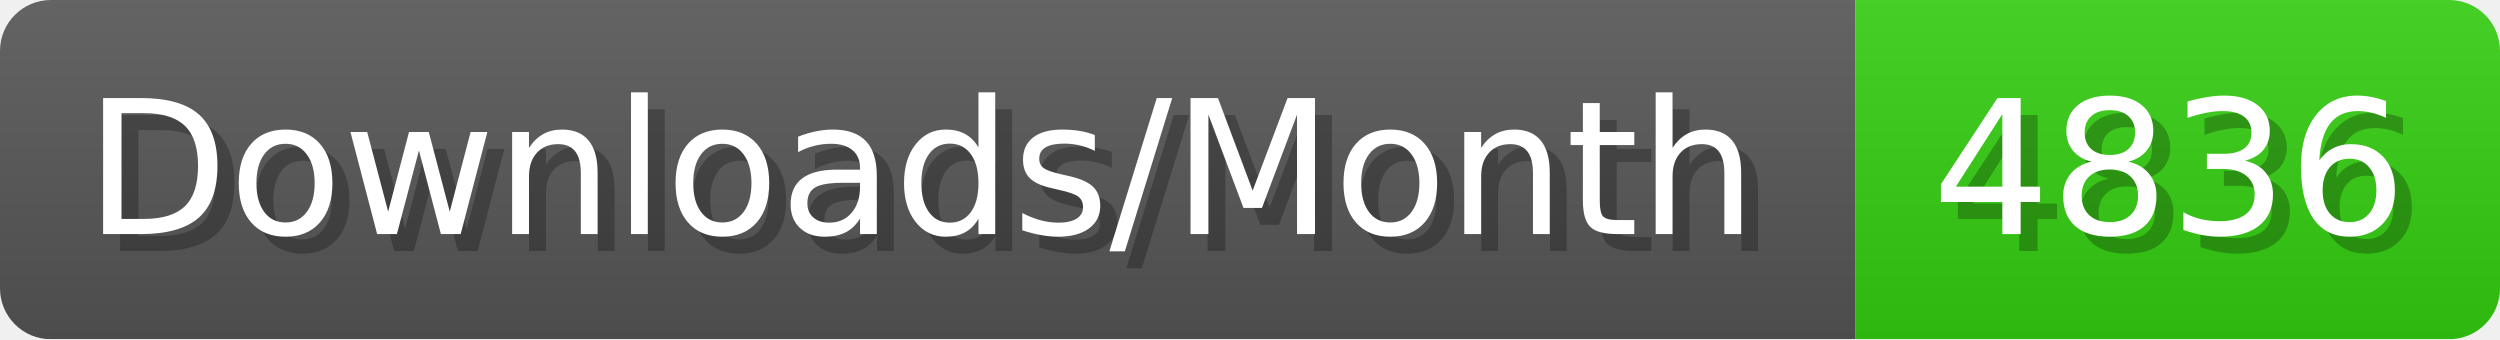
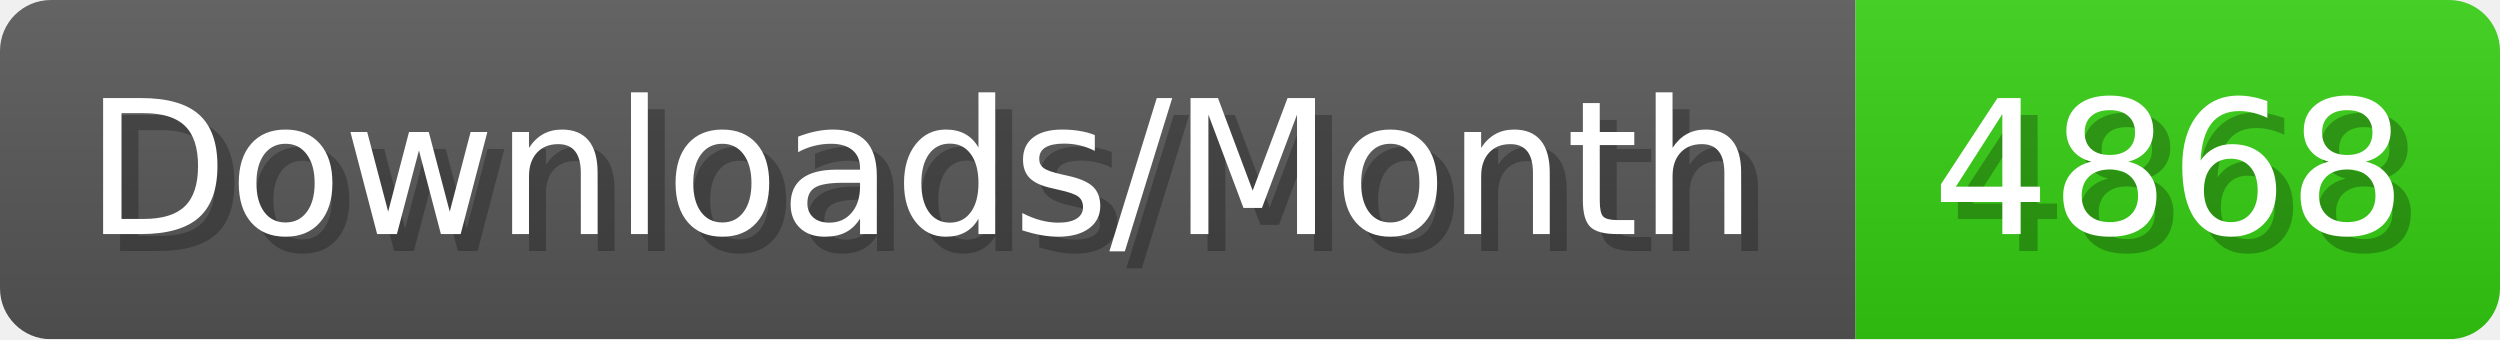
- <svg xmlns="http://www.w3.org/2000/svg" width="147.4" height="20" viewBox="0 0 1474 200" role="img" aria-label="Downloads/Month: 4836">
+ <svg xmlns="http://www.w3.org/2000/svg" width="147.4" height="20" viewBox="0 0 1474 200" role="img" aria-label="Downloads/Month: 4868">
  <linearGradient id="YlXUI" x2="0" y2="100%">
    <stop offset="0" stop-opacity=".1" stop-color="#EEE" />
    <stop offset="1" stop-opacity=".1" />
  </linearGradient>
  <mask id="JHhop">
    <rect width="1474" height="200" rx="30" fill="#FFF" />
  </mask>
  <g mask="url(#JHhop)">
    <rect width="1094" height="200" fill="#555" />
    <rect width="380" height="200" fill="#3C1" x="1094" />
    <rect width="1474" height="200" fill="url(#YlXUI)" />
  </g>
  <g aria-hidden="true" fill="#fff" text-anchor="start" font-family="Verdana,DejaVu Sans,sans-serif" font-size="110">
    <text x="60" y="148" textLength="994" fill="#000" opacity="0.25">Downloads/Month</text>
    <text x="50" y="138" textLength="994">Downloads/Month</text>
-     <text x="1149" y="148" textLength="280" fill="#000" opacity="0.25">4836</text>
-     <text x="1139" y="138" textLength="280">4836</text>
+     <text x="1149" y="148" textLength="280" fill="#000" opacity="0.25">4868</text>
+     <text x="1139" y="138" textLength="280">4868</text>
  </g>
</svg>
